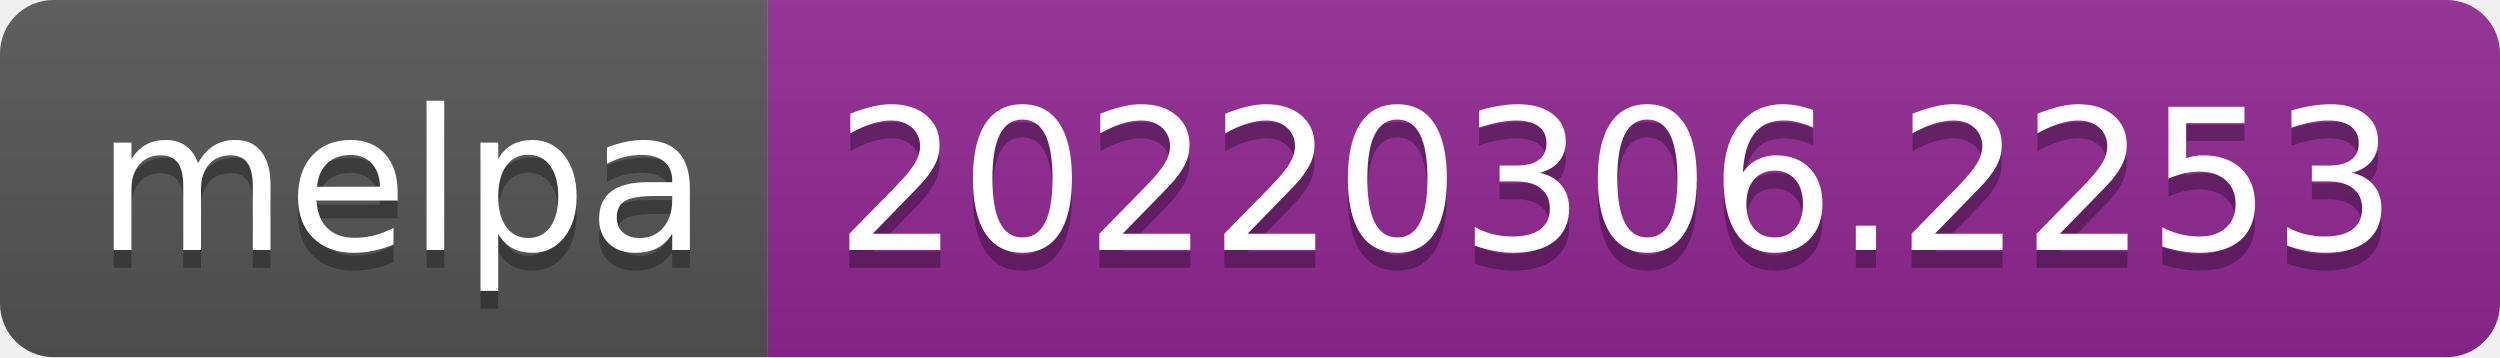
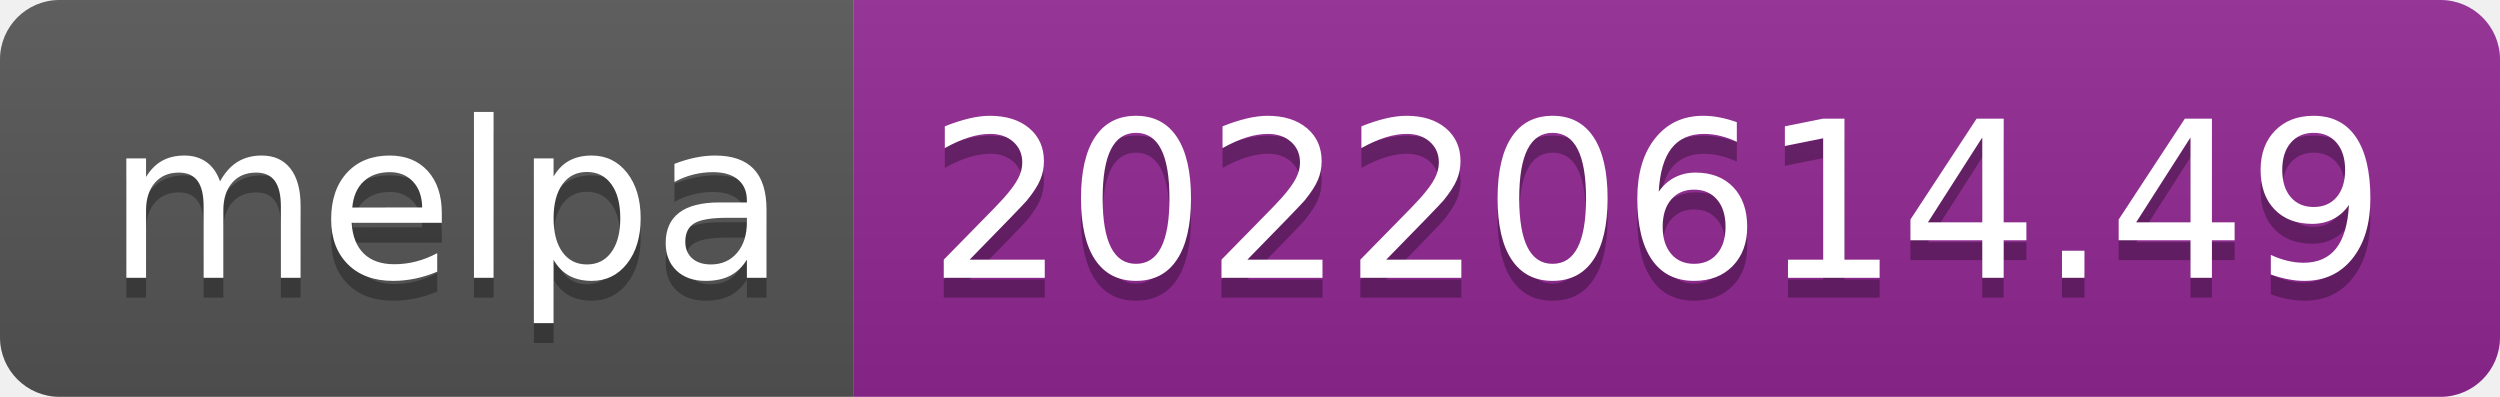
- <svg xmlns="http://www.w3.org/2000/svg" width="140" height="20" role="img" aria-label="melpa: 20220306.2253">
+ <svg xmlns="http://www.w3.org/2000/svg" width="126" height="20" role="img" aria-label="melpa: 20220614.49">
  <linearGradient id="s" x2="0" y2="100%">
    <stop offset="0" stop-color="#bbb" stop-opacity=".1" />
    <stop offset="1" stop-opacity=".1" />
  </linearGradient>
  <clipPath id="r">
-     <rect width="140" height="20" rx="3" fill="#fff" />
+     <rect width="126" height="20" rx="3" fill="#fff" />
  </clipPath>
  <g clip-path="url(#r)">
    <rect width="43" height="20" fill="#555" />
-     <rect x="43" width="97" height="20" fill="#922793" />
-     <rect width="140" height="20" fill="url(#s)" />
+     <rect x="43" width="83" height="20" fill="#922793" />
+     <rect width="126" height="20" fill="url(#s)" />
  </g>
  <g fill="#fff" text-anchor="middle" font-family="Verdana,Geneva,DejaVu Sans,sans-serif" text-rendering="geometricPrecision" font-size="110">
    <text aria-hidden="true" x="225" y="150" fill="#010101" fill-opacity=".3" transform="scale(.1)" textLength="330">melpa</text>
    <text x="225" y="140" transform="scale(.1)" fill="#fff" textLength="330">melpa</text>
-     <text aria-hidden="true" x="905" y="150" fill="#010101" fill-opacity=".3" transform="scale(.1)" textLength="870">20220306.2253</text>
-     <text x="905" y="140" transform="scale(.1)" fill="#fff" textLength="870">20220306.2253</text>
+     <text aria-hidden="true" x="835" y="150" fill="#010101" fill-opacity=".3" transform="scale(.1)" textLength="730">20220614.49</text>
+     <text x="835" y="140" transform="scale(.1)" fill="#fff" textLength="730">20220614.49</text>
  </g>
</svg>
